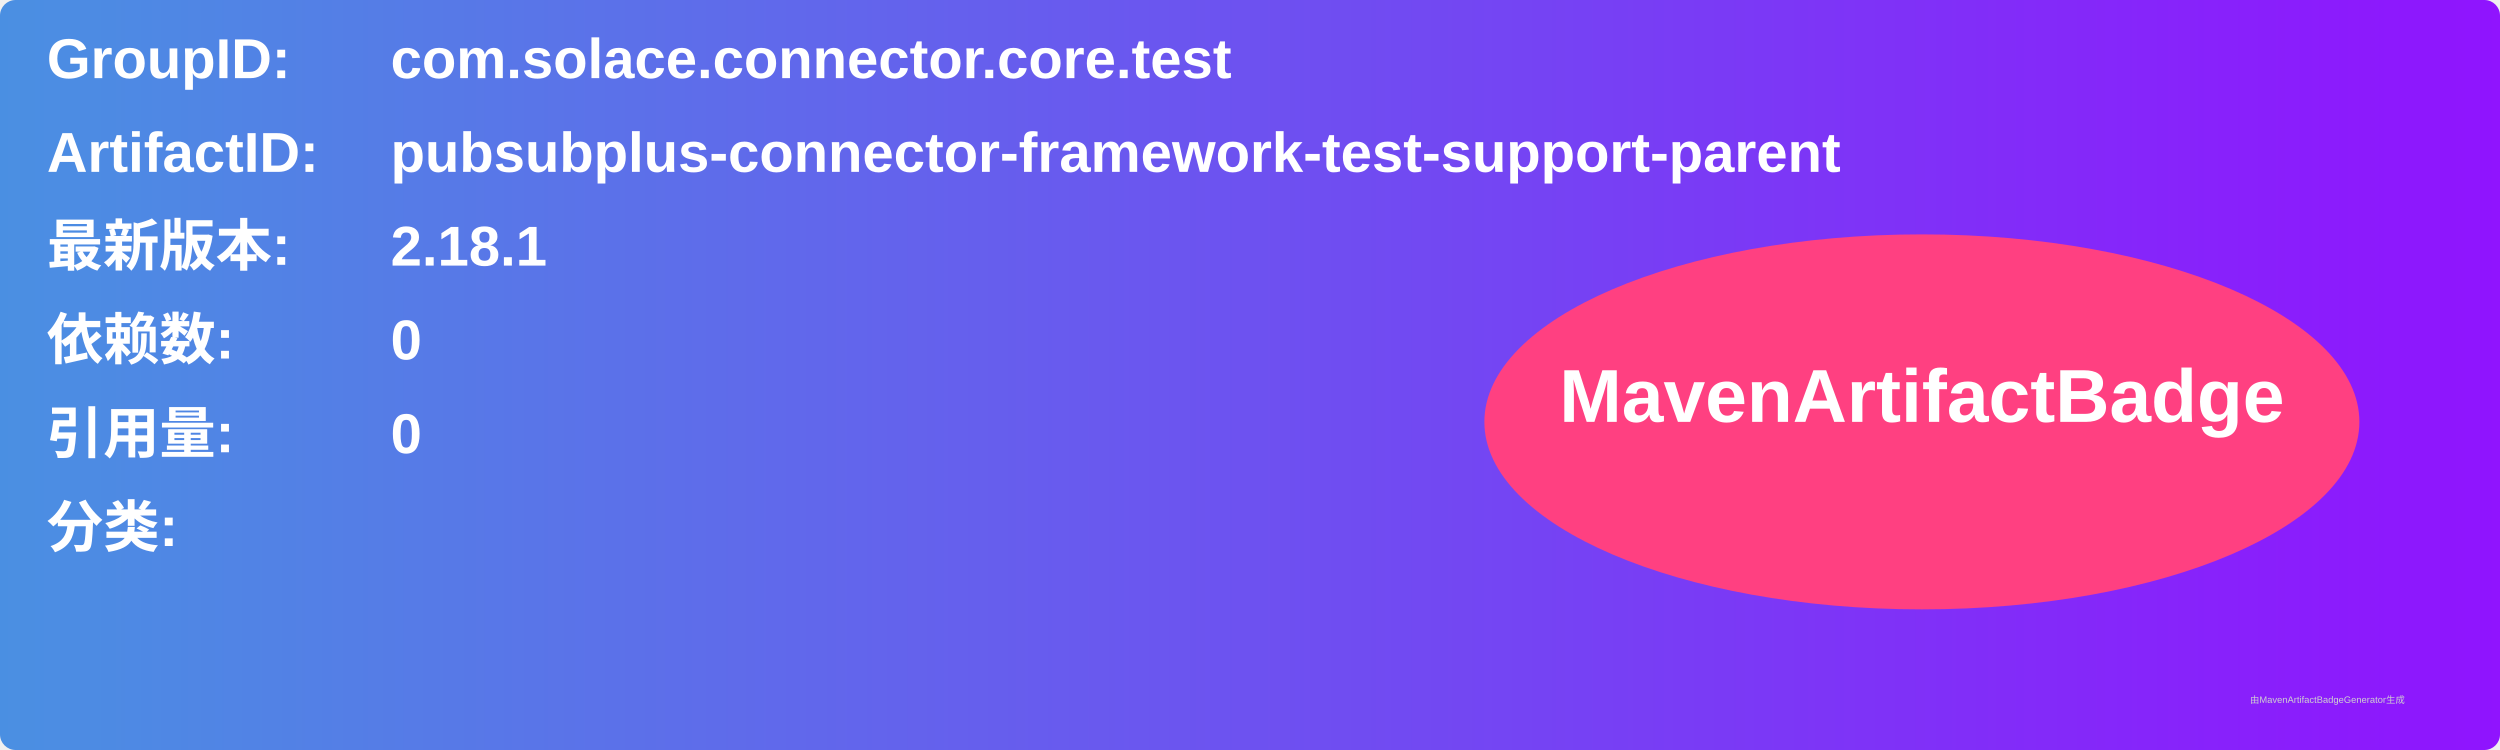
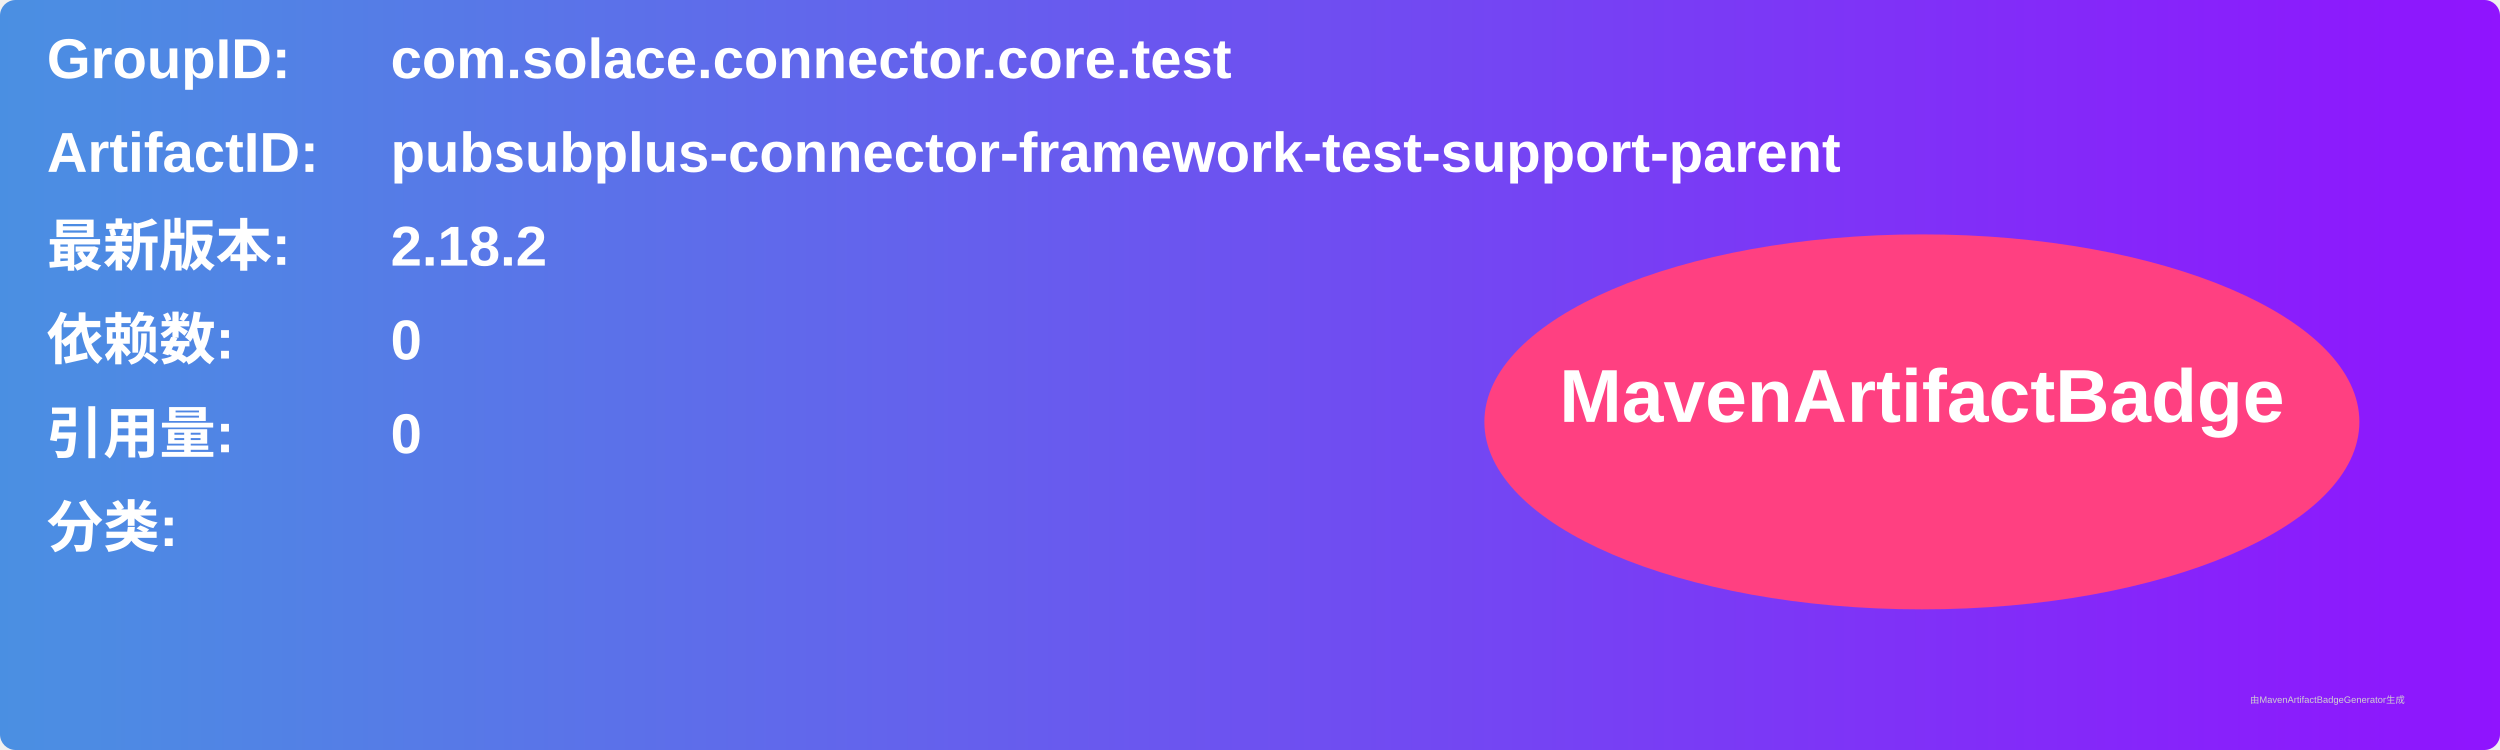
<svg xmlns="http://www.w3.org/2000/svg" width="800" height="240" viewBox="0 0 800 240">
  <linearGradient id="grad" x1="0%" y1="0%" x2="100%" y2="0%">
    <stop offset="0%" stop-color="#4a90e2" />
    <stop offset="100%" stop-color="#9013fe" />
  </linearGradient>
  <rect width="100%" height="100%" rx="5" ry="5" fill="url(#grad)" />
  <g transform="translate(15, 15)">
    <text x="0" y="10" font-family="Arial" font-size="18" fill="white" font-weight="bold" width="260">GroupID:</text>
    <text x="110" y="10" font-family="Arial" font-size="18" fill="white" font-weight="bold" width="460">com.solace.connector.core.test</text>
    <text x="0" y="40" font-family="Arial" font-size="18" fill="white" font-weight="bold" width="260">ArtifactID:</text>
    <text x="110" y="40" font-family="Arial" font-size="18" fill="white" font-weight="bold" width="460">pubsubplus-connector-framework-test-support-parent</text>
    <text x="0" y="70" font-family="Arial" font-size="18" fill="white" font-weight="bold">最新版本:</text>
    <text x="110" y="70" font-family="Arial" font-size="18" fill="white" font-weight="bold">
-       <tspan font-weight="bold">2.18.1</tspan>
+       <tspan font-weight="bold">2.18.2</tspan>
    </text>
    <text x="0" y="100" font-family="Arial" font-size="18" fill="white" font-weight="bold">依赖数: </text>
    <text x="110" y="100" font-family="Arial" font-size="18" fill="white">
      <tspan font-weight="bold">0</tspan>
    </text>
    <text x="0" y="130" font-family="Arial" font-size="18" fill="white" font-weight="bold">引用量: </text>
    <text x="110" y="130" font-family="Arial" font-size="18" fill="white">
      <tspan font-weight="bold">0</tspan>
    </text>
    <text x="0" y="160" font-family="Arial" font-size="18" fill="white" font-weight="bold">分类:</text>
    <text x="10" y="190" font-family="Arial" font-size="10" fill="white">
      <tspan font-weight="bold" />
    </text>
    <ellipse cx="600" cy="120" rx="140" ry="60" fill="#ff4081" />
    <text x="600" y="120" text-anchor="middle" font-family="Arial" font-size="24" fill="white" font-weight="bold">MavenArtifactBadge</text>
  </g>
  <text x="720" y="225" font-family="Arial" font-size="3" fill="#d0d0d0">由MavenArtifactBadgeGenerator生成</text>
</svg>
